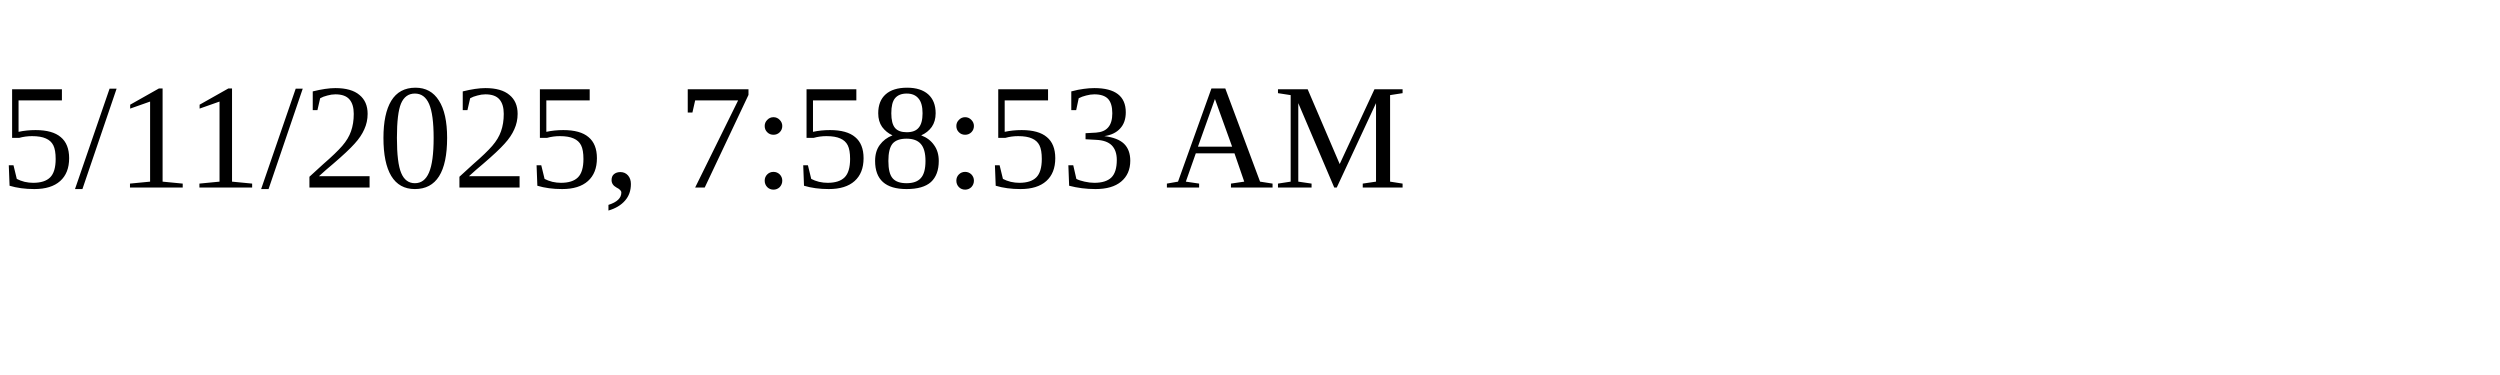
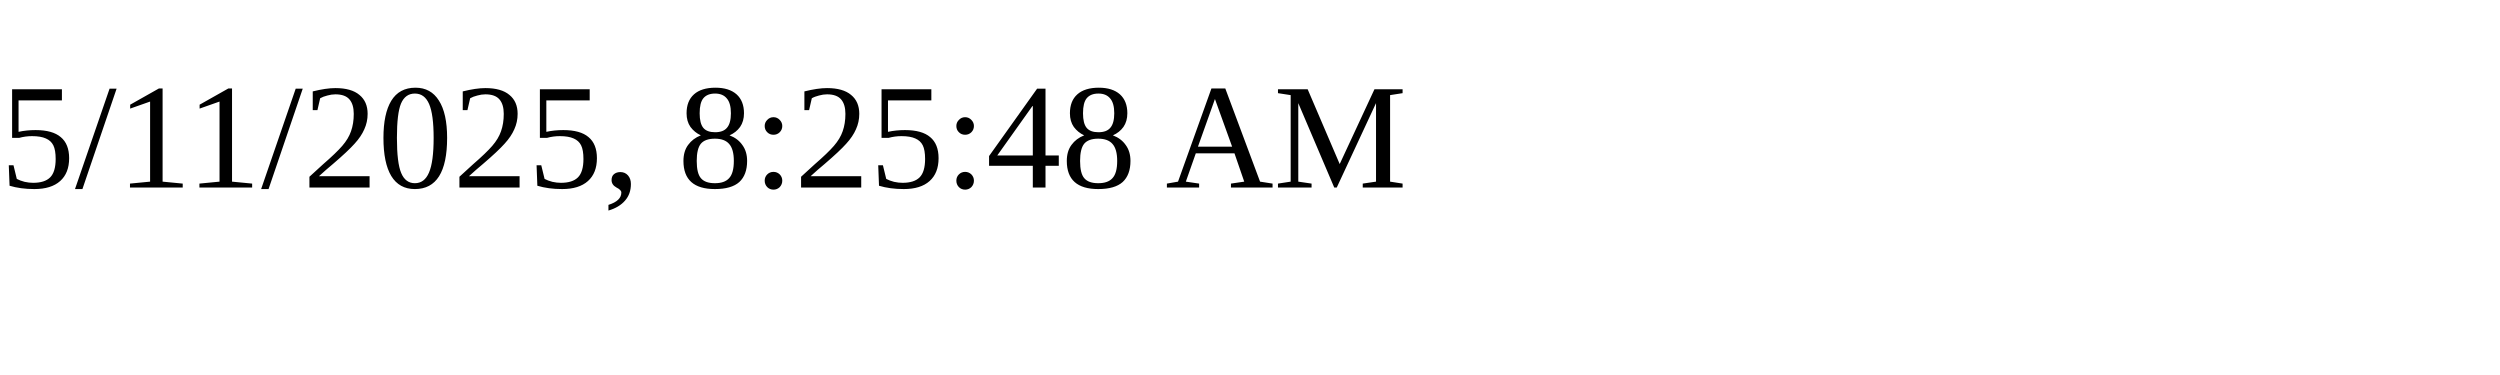
<svg xmlns="http://www.w3.org/2000/svg" height="30" width="200">
-   <text x="0" y="15">5/11/2025, 7:58:53 AM</text>
+   <text x="0" y="15">5/11/2025, 8:25:48 AM</text>
</svg>
